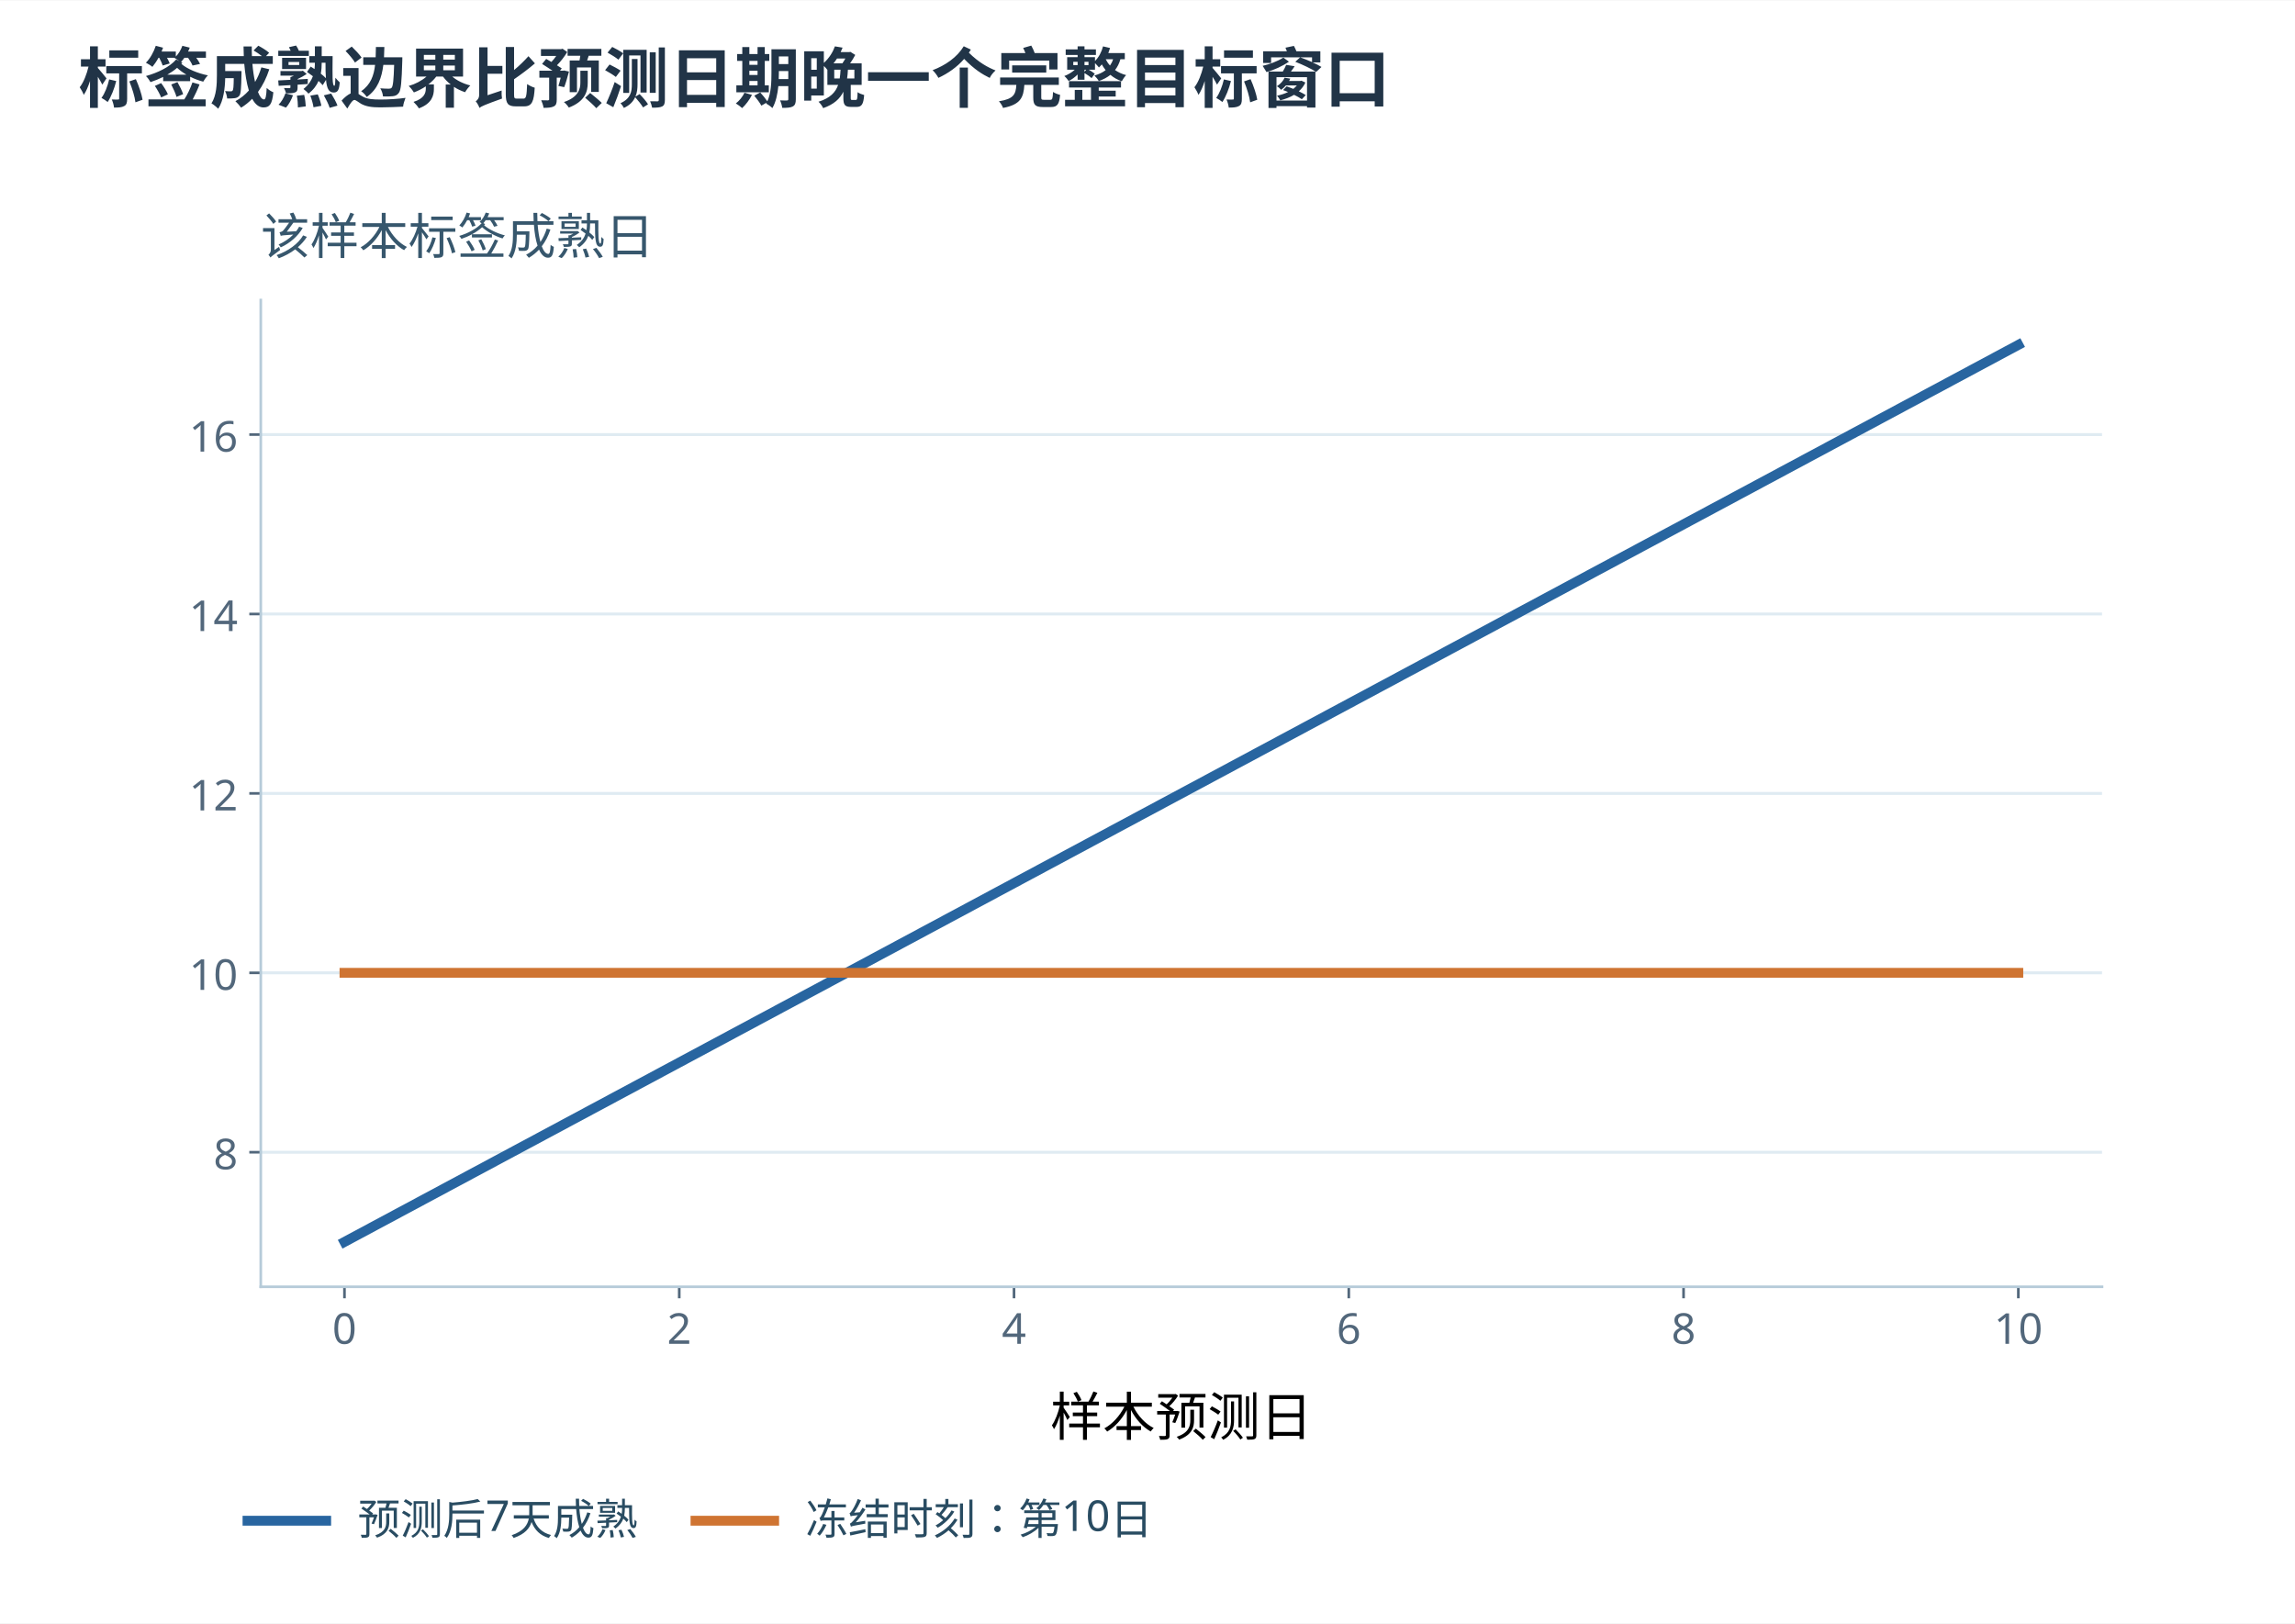
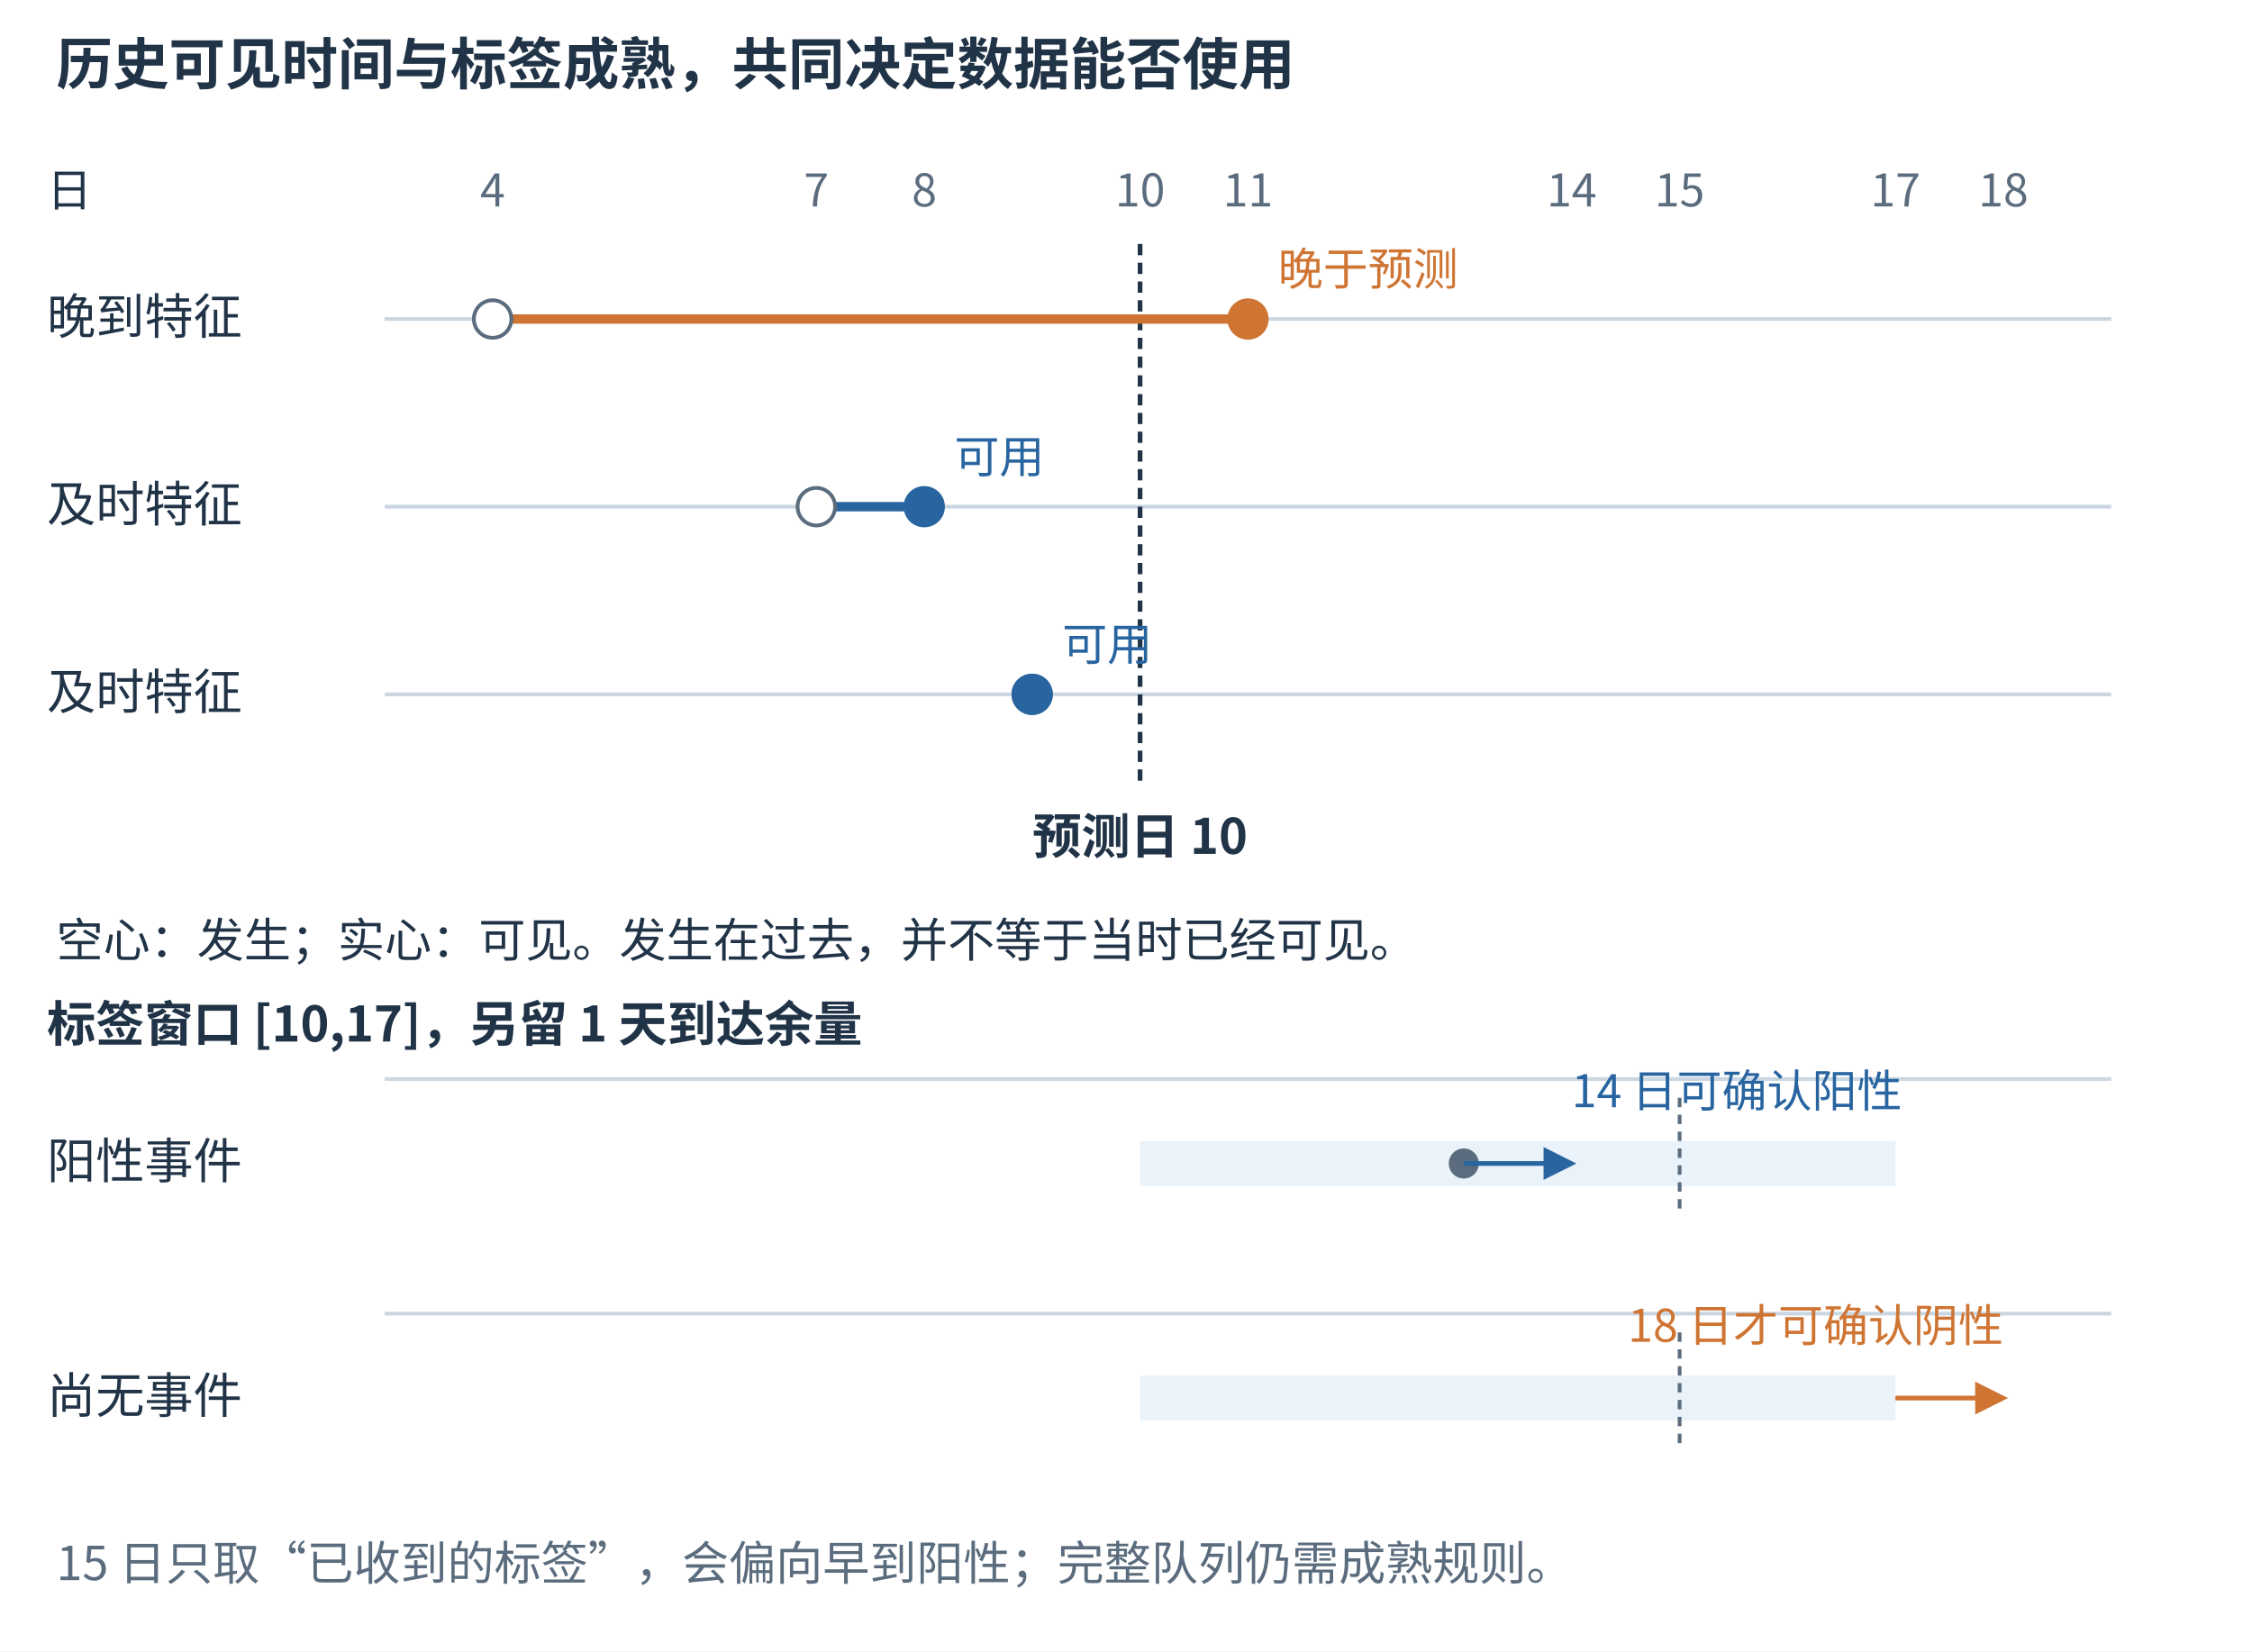
- <svg xmlns="http://www.w3.org/2000/svg" xmlns:xlink="http://www.w3.org/1999/xlink" width="1200" height="849" viewBox="0 0 700 495.0" role="img" aria-labelledby="figure-title figure-desc">
-   <rect width="700" height="495.0" fill="white" />
+ <svg xmlns="http://www.w3.org/2000/svg" width="1200" height="880" viewBox="0 0 1200 880" role="img" aria-labelledby="title desc">
+   <rect width="1200" height="880" fill="white" />
  <defs>
-     <style type="text/css">*{stroke-linejoin: round; stroke-linecap: butt}</style>
+     <marker id="arrow-blue" markerWidth="7" markerHeight="7" refX="6" refY="3.5" orient="auto">
+       <path d="M0 0 L7 3.5 L0 7 Z" fill="#2865a0" />
+     </marker>
+     <marker id="arrow-orange" markerWidth="7" markerHeight="7" refX="6" refY="3.5" orient="auto">
+       <path d="M0 0 L7 3.5 L0 7 Z" fill="#cf7432" />
+     </marker>
+     <marker id="arrow-muted" markerWidth="7" markerHeight="7" refX="6" refY="3.5" orient="auto">
+       <path d="M0 0 L7 3.5 L0 7 Z" fill="#5a6c7d" />
+     </marker>
  </defs>
-   <defs>
-     <clipPath id="pf7ec710cf5">
-       <rect x="95.04" y="120.384" width="561.6" height="300.96" />
-     </clipPath>
-   </defs>
-   <text x="24" y="31" font-family="Microsoft YaHei,Noto Sans CJK SC,sans-serif" font-size="20" font-weight="600" fill="#213447">标签成熟边界比预测日期晚一个完整目标窗口</text>
-   <g transform="translate(-15.5 -29.0)">
-     <g id="axes_1">
-       <g id="patch_3">
-         <path d="M 95.04 421.344 L 656.64 421.344 L 656.64 120.384 L 95.04 120.384 z " style="fill: #ffffff" />
-       </g>
-       <g id="matplotlib.axis_1">
-         <g id="xtick_1">
-           <g id="line2d_1">
-             <defs>
-               <path id="md439b445b6" d="M 0 0 L 0 3.5 " style="stroke: #52677b; stroke-width: 0.8" />
-             </defs>
-             <g>
-               <use xlink:href="#md439b445b6" x="120.567" y="421.344" style="fill: #52677b; stroke: #52677b; stroke-width: 0.8" />
-             </g>
-           </g>
-           <g id="text_1">
-             <text style="font-size: 13px; font-family: 'Microsoft YaHei'; text-anchor: middle; fill: #52677b" x="120.567" y="438.736" transform="rotate(-0 120.5673 438.7359)">0</text>
-           </g>
-         </g>
-         <g id="xtick_2">
-           <g id="line2d_2">
-             <g>
-               <use xlink:href="#md439b445b6" x="222.676" y="421.344" style="fill: #52677b; stroke: #52677b; stroke-width: 0.8" />
-             </g>
-           </g>
-           <g id="text_2">
-             <text style="font-size: 13px; font-family: 'Microsoft YaHei'; text-anchor: middle; fill: #52677b" x="222.676" y="438.736" transform="rotate(-0 222.6764 438.7359)">2</text>
-           </g>
-         </g>
-         <g id="xtick_3">
-           <g id="line2d_3">
-             <g>
-               <use xlink:href="#md439b445b6" x="324.785" y="421.344" style="fill: #52677b; stroke: #52677b; stroke-width: 0.8" />
-             </g>
-           </g>
-           <g id="text_3">
-             <text style="font-size: 13px; font-family: 'Microsoft YaHei'; text-anchor: middle; fill: #52677b" x="324.785" y="438.736" transform="rotate(-0 324.7855 438.7359)">4</text>
-           </g>
-         </g>
-         <g id="xtick_4">
-           <g id="line2d_4">
-             <g>
-               <use xlink:href="#md439b445b6" x="426.895" y="421.344" style="fill: #52677b; stroke: #52677b; stroke-width: 0.8" />
-             </g>
-           </g>
-           <g id="text_4">
-             <text style="font-size: 13px; font-family: 'Microsoft YaHei'; text-anchor: middle; fill: #52677b" x="426.895" y="438.736" transform="rotate(-0 426.8945 438.7359)">6</text>
-           </g>
-         </g>
-         <g id="xtick_5">
-           <g id="line2d_5">
-             <g>
-               <use xlink:href="#md439b445b6" x="529.004" y="421.344" style="fill: #52677b; stroke: #52677b; stroke-width: 0.8" />
-             </g>
-           </g>
-           <g id="text_5">
-             <text style="font-size: 13px; font-family: 'Microsoft YaHei'; text-anchor: middle; fill: #52677b" x="529.004" y="438.736" transform="rotate(-0 529.0036 438.7359)">8</text>
-           </g>
-         </g>
-         <g id="xtick_6">
-           <g id="line2d_6">
-             <g>
-               <use xlink:href="#md439b445b6" x="631.113" y="421.344" style="fill: #52677b; stroke: #52677b; stroke-width: 0.8" />
-             </g>
-           </g>
-           <g id="text_6">
-             <text style="font-size: 13px; font-family: 'Microsoft YaHei'; text-anchor: middle; fill: #52677b" x="631.113" y="438.736" transform="rotate(-0 631.1127 438.7359)">10</text>
-           </g>
-         </g>
-         <g id="text_7">
-           <text style="font-size: 16px; font-family: 'Microsoft YaHei', 'DejaVu Sans', sans-serif; text-anchor: middle" x="375.84" y="466.758" transform="rotate(-0 375.84 466.7576)">样本预测日</text>
-         </g>
-       </g>
-       <g id="matplotlib.axis_2">
-         <g id="ytick_1">
-           <g id="line2d_7">
-             <path d="M 95.04 380.304 L 656.64 380.304 " clip-path="url(#pf7ec710cf5)" style="fill: none; stroke: #dfebf2; stroke-width: 0.9; stroke-linecap: square" />
-           </g>
-           <g id="line2d_8">
-             <defs>
-               <path id="m87a830456c" d="M 0 0 L -3.5 0 " style="stroke: #52677b; stroke-width: 0.8" />
-             </defs>
-             <g>
-               <use xlink:href="#m87a830456c" x="95.04" y="380.304" style="fill: #52677b; stroke: #52677b; stroke-width: 0.8" />
-             </g>
-           </g>
-           <g id="text_8">
-             <text style="font-size: 13px; font-family: 'Microsoft YaHei'; text-anchor: end; fill: #52677b" x="88.04" y="385.5" transform="rotate(-0 88.04 385.4999)">8</text>
-           </g>
-         </g>
-         <g id="ytick_2">
-           <g id="line2d_9">
-             <path d="M 95.04 325.584 L 656.64 325.584 " clip-path="url(#pf7ec710cf5)" style="fill: none; stroke: #dfebf2; stroke-width: 0.9; stroke-linecap: square" />
-           </g>
-           <g id="line2d_10">
-             <g>
-               <use xlink:href="#m87a830456c" x="95.04" y="325.584" style="fill: #52677b; stroke: #52677b; stroke-width: 0.8" />
-             </g>
-           </g>
-           <g id="text_9">
-             <text style="font-size: 13px; font-family: 'Microsoft YaHei'; text-anchor: end; fill: #52677b" x="88.04" y="330.78" transform="rotate(-0 88.04 330.7799)">10</text>
-           </g>
-         </g>
-         <g id="ytick_3">
-           <g id="line2d_11">
-             <path d="M 95.04 270.864 L 656.64 270.864 " clip-path="url(#pf7ec710cf5)" style="fill: none; stroke: #dfebf2; stroke-width: 0.9; stroke-linecap: square" />
-           </g>
-           <g id="line2d_12">
-             <g>
-               <use xlink:href="#m87a830456c" x="95.04" y="270.864" style="fill: #52677b; stroke: #52677b; stroke-width: 0.8" />
-             </g>
-           </g>
-           <g id="text_10">
-             <text style="font-size: 13px; font-family: 'Microsoft YaHei'; text-anchor: end; fill: #52677b" x="88.04" y="276.06" transform="rotate(-0 88.04 276.0599)">12</text>
-           </g>
-         </g>
-         <g id="ytick_4">
-           <g id="line2d_13">
-             <path d="M 95.04 216.144 L 656.64 216.144 " clip-path="url(#pf7ec710cf5)" style="fill: none; stroke: #dfebf2; stroke-width: 0.9; stroke-linecap: square" />
-           </g>
-           <g id="line2d_14">
-             <g>
-               <use xlink:href="#m87a830456c" x="95.04" y="216.144" style="fill: #52677b; stroke: #52677b; stroke-width: 0.8" />
-             </g>
-           </g>
-           <g id="text_11">
-             <text style="font-size: 13px; font-family: 'Microsoft YaHei'; text-anchor: end; fill: #52677b" x="88.04" y="221.34" transform="rotate(-0 88.04 221.3399)">14</text>
-           </g>
-         </g>
-         <g id="ytick_5">
-           <g id="line2d_15">
-             <path d="M 95.04 161.424 L 656.64 161.424 " clip-path="url(#pf7ec710cf5)" style="fill: none; stroke: #dfebf2; stroke-width: 0.9; stroke-linecap: square" />
-           </g>
-           <g id="line2d_16">
-             <g>
-               <use xlink:href="#m87a830456c" x="95.04" y="161.424" style="fill: #52677b; stroke: #52677b; stroke-width: 0.8" />
-             </g>
-           </g>
-           <g id="text_12">
-             <text style="font-size: 13px; font-family: 'Microsoft YaHei'; text-anchor: end; fill: #52677b" x="88.04" y="166.62" transform="rotate(-0 88.04 166.6199)">16</text>
-           </g>
-         </g>
-       </g>
-       <g id="patch_4">
-         <path d="M 95.04 421.344 L 95.04 120.384 " style="fill: none; stroke: #b6cbd9; stroke-width: 0.8; stroke-linejoin: miter; stroke-linecap: square" />
-       </g>
-       <g id="patch_5">
-         <path d="M 95.04 421.344 L 656.64 421.344 " style="fill: none; stroke: #b6cbd9; stroke-width: 0.8; stroke-linejoin: miter; stroke-linecap: square" />
-       </g>
-       <g id="line2d_17">
-         <path d="M 120.567 407.664 L 171.622 380.304 L 222.676 352.944 L 273.731 325.584 L 324.785 298.224 L 375.84 270.864 L 426.895 243.504 L 477.949 216.144 L 529.004 188.784 L 580.058 161.424 L 631.113 134.064 " clip-path="url(#pf7ec710cf5)" style="fill: none; stroke: #2865a0; stroke-width: 3; stroke-linecap: square" />
-       </g>
-       <g id="line2d_18">
-         <path d="M 120.567 325.584 L 171.622 325.584 L 222.676 325.584 L 273.731 325.584 L 324.785 325.584 L 375.84 325.584 L 426.895 325.584 L 477.949 325.584 L 529.004 325.584 L 580.058 325.584 L 631.113 325.584 " clip-path="url(#pf7ec710cf5)" style="fill: none; stroke: #cf7432; stroke-width: 3; stroke-linecap: square" />
-       </g>
-       <g id="text_13">
-         <text style="font-size: 15px; font-family: 'Microsoft YaHei', 'DejaVu Sans', sans-serif; text-anchor: start; fill: #37576d" x="95.04" y="106.384" transform="rotate(-0 95.04 106.384)">该样本标签成熟日</text>
-       </g>
-       <g transform="translate(2.0 4.0)">
-         <g id="legend_1">
-           <g id="line2d_19">
-             <path d="M 88.992 488.7 L 100.992 488.7 L 112.992 488.7 " style="fill: none; stroke: #2865a0; stroke-width: 3; stroke-linecap: square" />
-           </g>
-           <g id="text_14">
-             <text style="font-size: 13px; font-family: 'Microsoft YaHei'; text-anchor: start; fill: #294c62" x="122.592" y="492.9" transform="rotate(-0 122.592 492.8997)">预测后7天成熟</text>
-           </g>
-           <g id="line2d_20">
-             <path d="M 225.629 488.7 L 237.629 488.7 L 249.629 488.7 " style="fill: none; stroke: #cf7432; stroke-width: 3; stroke-linecap: square" />
-           </g>
-           <g id="text_15">
-             <text style="font-size: 13px; font-family: 'Microsoft YaHei'; text-anchor: start; fill: #294c62" x="259.229" y="492.9" transform="rotate(-0 259.2289 492.8997)">冻结时刻：第10日</text>
-           </g>
-         </g>
-       </g>
-     </g>
+   <g font-family="Microsoft YaHei,Noto Sans CJK SC,sans-serif">
+     <text x="30" y="45" font-size="30" fill="#213447" font-weight="600" text-anchor="start">历史可见时间与标签成熟，共同决定数据能否使用</text>
+     <line x1="205.0" y1="170" x2="1125.0" y2="170" stroke="#cad7e2" stroke-width="2" />
+     <line x1="205.0" y1="270" x2="1125.0" y2="270" stroke="#cad7e2" stroke-width="2" />
+     <line x1="205.0" y1="370" x2="1125.0" y2="370" stroke="#cad7e2" stroke-width="2" />
+     <line x1="205.0" y1="575" x2="1125.0" y2="575" stroke="#cad7e2" stroke-width="2" />
+     <line x1="205.0" y1="700" x2="1125.0" y2="700" stroke="#cad7e2" stroke-width="2" />
+     <text x="262.5" y="110" font-size="24" fill="#5a6c7d" font-weight="400" text-anchor="middle">4</text>
+     <text x="435.0" y="110" font-size="24" fill="#5a6c7d" font-weight="400" text-anchor="middle">7</text>
+     <text x="492.5" y="110" font-size="24" fill="#5a6c7d" font-weight="400" text-anchor="middle">8</text>
+     <text x="607.5" y="110" font-size="24" fill="#5a6c7d" font-weight="400" text-anchor="middle">10</text>
+     <text x="665.0" y="110" font-size="24" fill="#5a6c7d" font-weight="400" text-anchor="middle">11</text>
+     <text x="837.5" y="110" font-size="24" fill="#5a6c7d" font-weight="400" text-anchor="middle">14</text>
+     <text x="895.0" y="110" font-size="24" fill="#5a6c7d" font-weight="400" text-anchor="middle">15</text>
+     <text x="1010.0" y="110" font-size="24" fill="#5a6c7d" font-weight="400" text-anchor="middle">17</text>
+     <text x="1067.5" y="110" font-size="24" fill="#5a6c7d" font-weight="400" text-anchor="middle">18</text>
+     <text x="25" y="110" font-size="24" fill="#213447" font-weight="400" text-anchor="start">日</text>
+     <line x1="607.5" y1="130" x2="607.5" y2="420" stroke="#213447" stroke-width="2.5" stroke-dasharray="6 4" />
+     <text x="607.5" y="455" font-size="26" fill="#213447" font-weight="600" text-anchor="middle">预测日 10</text>
+     <text x="25" y="178" font-size="26" fill="#213447" font-weight="400" text-anchor="start">晚到特征</text>
+     <line x1="262.5" y1="170" x2="665.0" y2="170" stroke="#cf7432" stroke-width="5" />
+     <circle cx="262.5" cy="170" r="10" fill="white" stroke="#5a6c7d" stroke-width="2" />
+     <circle cx="665.0" cy="170" r="11" fill="#cf7432" />
+     <text x="681.0" y="152" font-size="24" fill="#cf7432" font-weight="400" text-anchor="start">晚于预测</text>
+     <text x="25" y="278" font-size="26" fill="#213447" font-weight="400" text-anchor="start">及时特征</text>
+     <line x1="435.0" y1="270" x2="492.5" y2="270" stroke="#2865a0" stroke-width="5" />
+     <circle cx="435.0" cy="270" r="10" fill="white" stroke="#5a6c7d" stroke-width="2" />
+     <circle cx="492.5" cy="270" r="11" fill="#2865a0" />
+     <text x="508.5" y="252" font-size="24" fill="#2865a0" font-weight="400" text-anchor="start">可用</text>
+     <text x="25" y="378" font-size="26" fill="#213447" font-weight="400" text-anchor="start">及时特征</text>
+     <line x1="550.0" y1="370" x2="550.0" y2="370" stroke="#2865a0" stroke-width="5" />
+     <circle cx="550.0" cy="370" r="10" fill="white" stroke="#5a6c7d" stroke-width="2" />
+     <circle cx="550.0" cy="370" r="11" fill="#2865a0" />
+     <text x="566.0" y="352" font-size="24" fill="#2865a0" font-weight="400" text-anchor="start">可用</text>
+     <text x="30" y="510" font-size="25" fill="#213447" font-weight="400" text-anchor="start">空心：发生；实心：可见。发生在过去，并不等于当时已经可见。</text>
+     <text x="25" y="555" font-size="26" fill="#213447" font-weight="600" text-anchor="start">标签窗口 [10,17]，另留 1 天到达余量</text>
+     <text x="25" y="628" font-size="26" fill="#213447" font-weight="400" text-anchor="start">阳性事件</text>
+     <line x1="607.5" y1="620" x2="1010.0" y2="620" stroke="#eaf2fa" stroke-width="24" />
+     <line x1="895.0" y1="585" x2="895.0" y2="645" stroke="#5a6c7d" stroke-width="2" stroke-dasharray="5 4" />
+     <circle cx="780.0" cy="620" r="8" fill="#5a6c7d" />
+     <path d="M780.0,620 L837.5,620" fill="none" stroke="#2865a0" stroke-width="2.5" marker-end="url(#arrow-blue)" />
+     <text x="837.5" y="590" font-size="24" fill="#2865a0" font-weight="400" text-anchor="start">14 日可确认阳性</text>
+     <text x="25" y="753" font-size="26" fill="#213447" font-weight="400" text-anchor="start">尚无事件</text>
+     <line x1="607.5" y1="745" x2="1010.0" y2="745" stroke="#eaf2fa" stroke-width="24" />
+     <line x1="895.0" y1="710" x2="895.0" y2="770" stroke="#5a6c7d" stroke-width="2" stroke-dasharray="5 4" />
+     <path d="M1010.0,745 L1067.5,745" fill="none" stroke="#cf7432" stroke-width="2.5" marker-end="url(#arrow-orange)" />
+     <text x="1067.5" y="715" font-size="24" fill="#cf7432" font-weight="400" text-anchor="end">18 日才可确认阴性</text>
+     <text x="30" y="842" font-size="25" fill="#5a6c7d" font-weight="400" text-anchor="start">15 日只取“已收到的标签”，会偏向早到阳性；完整队列仍需成熟规则。</text>
  </g>
</svg>
